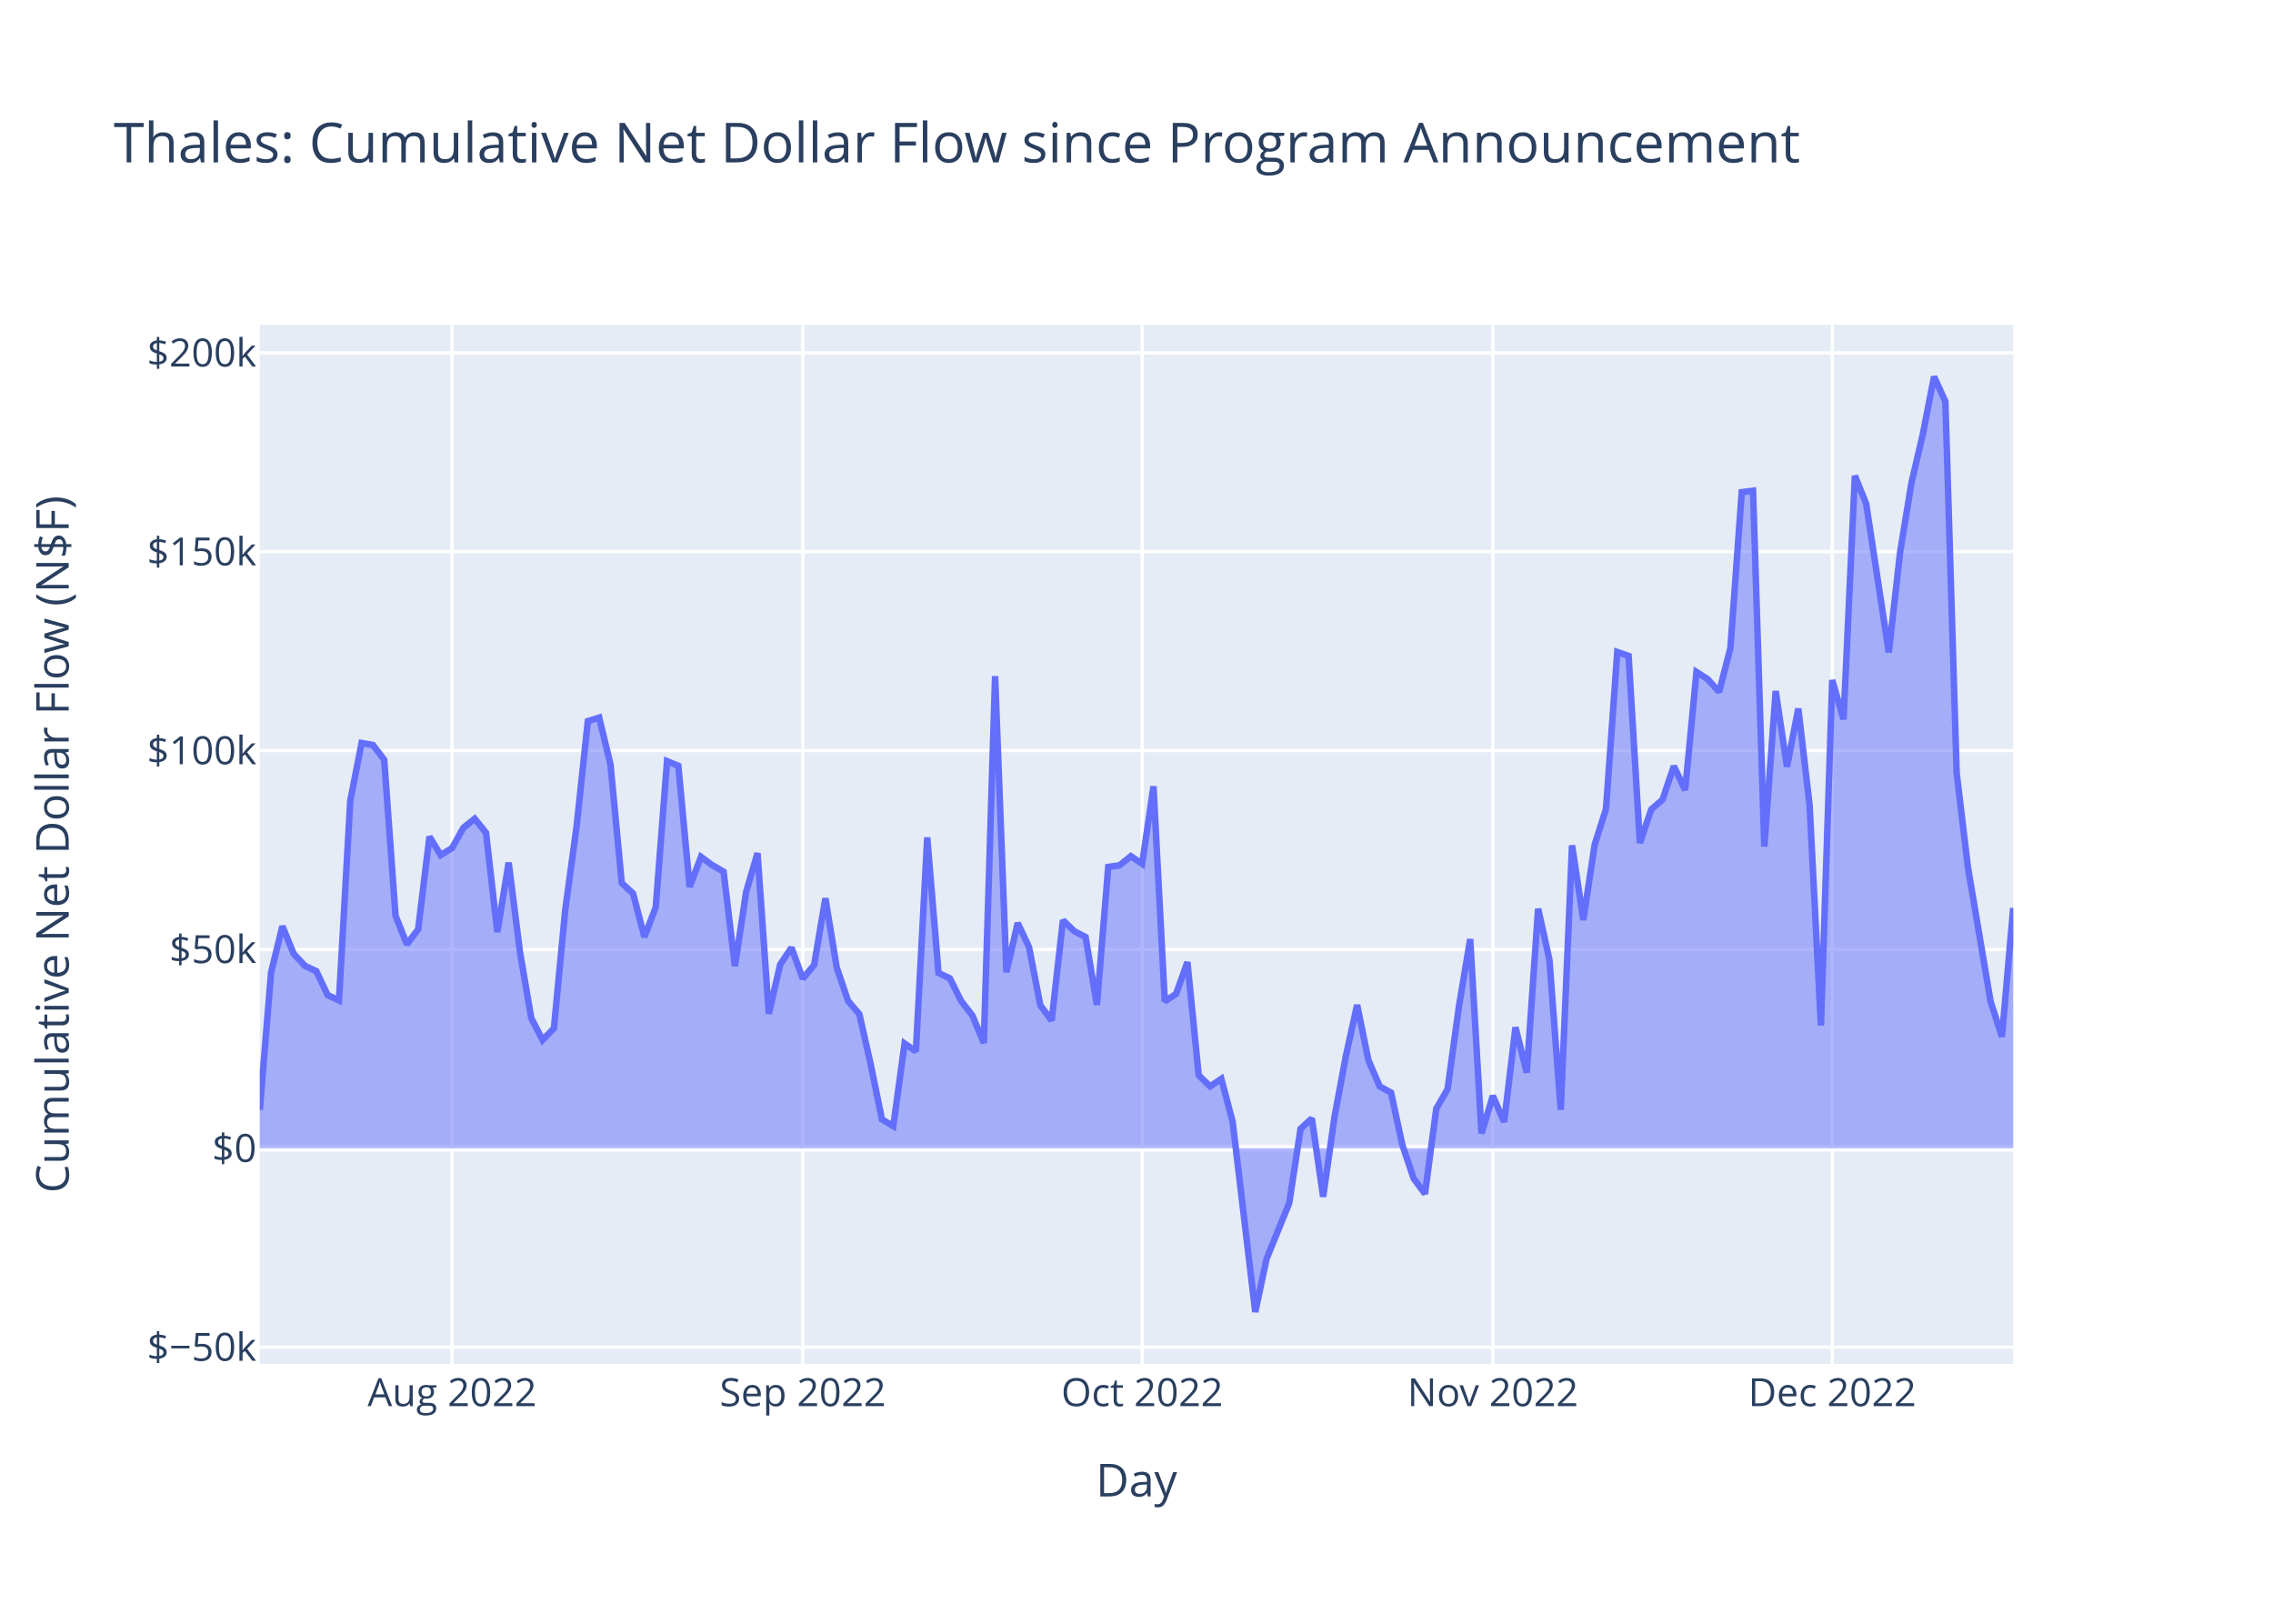
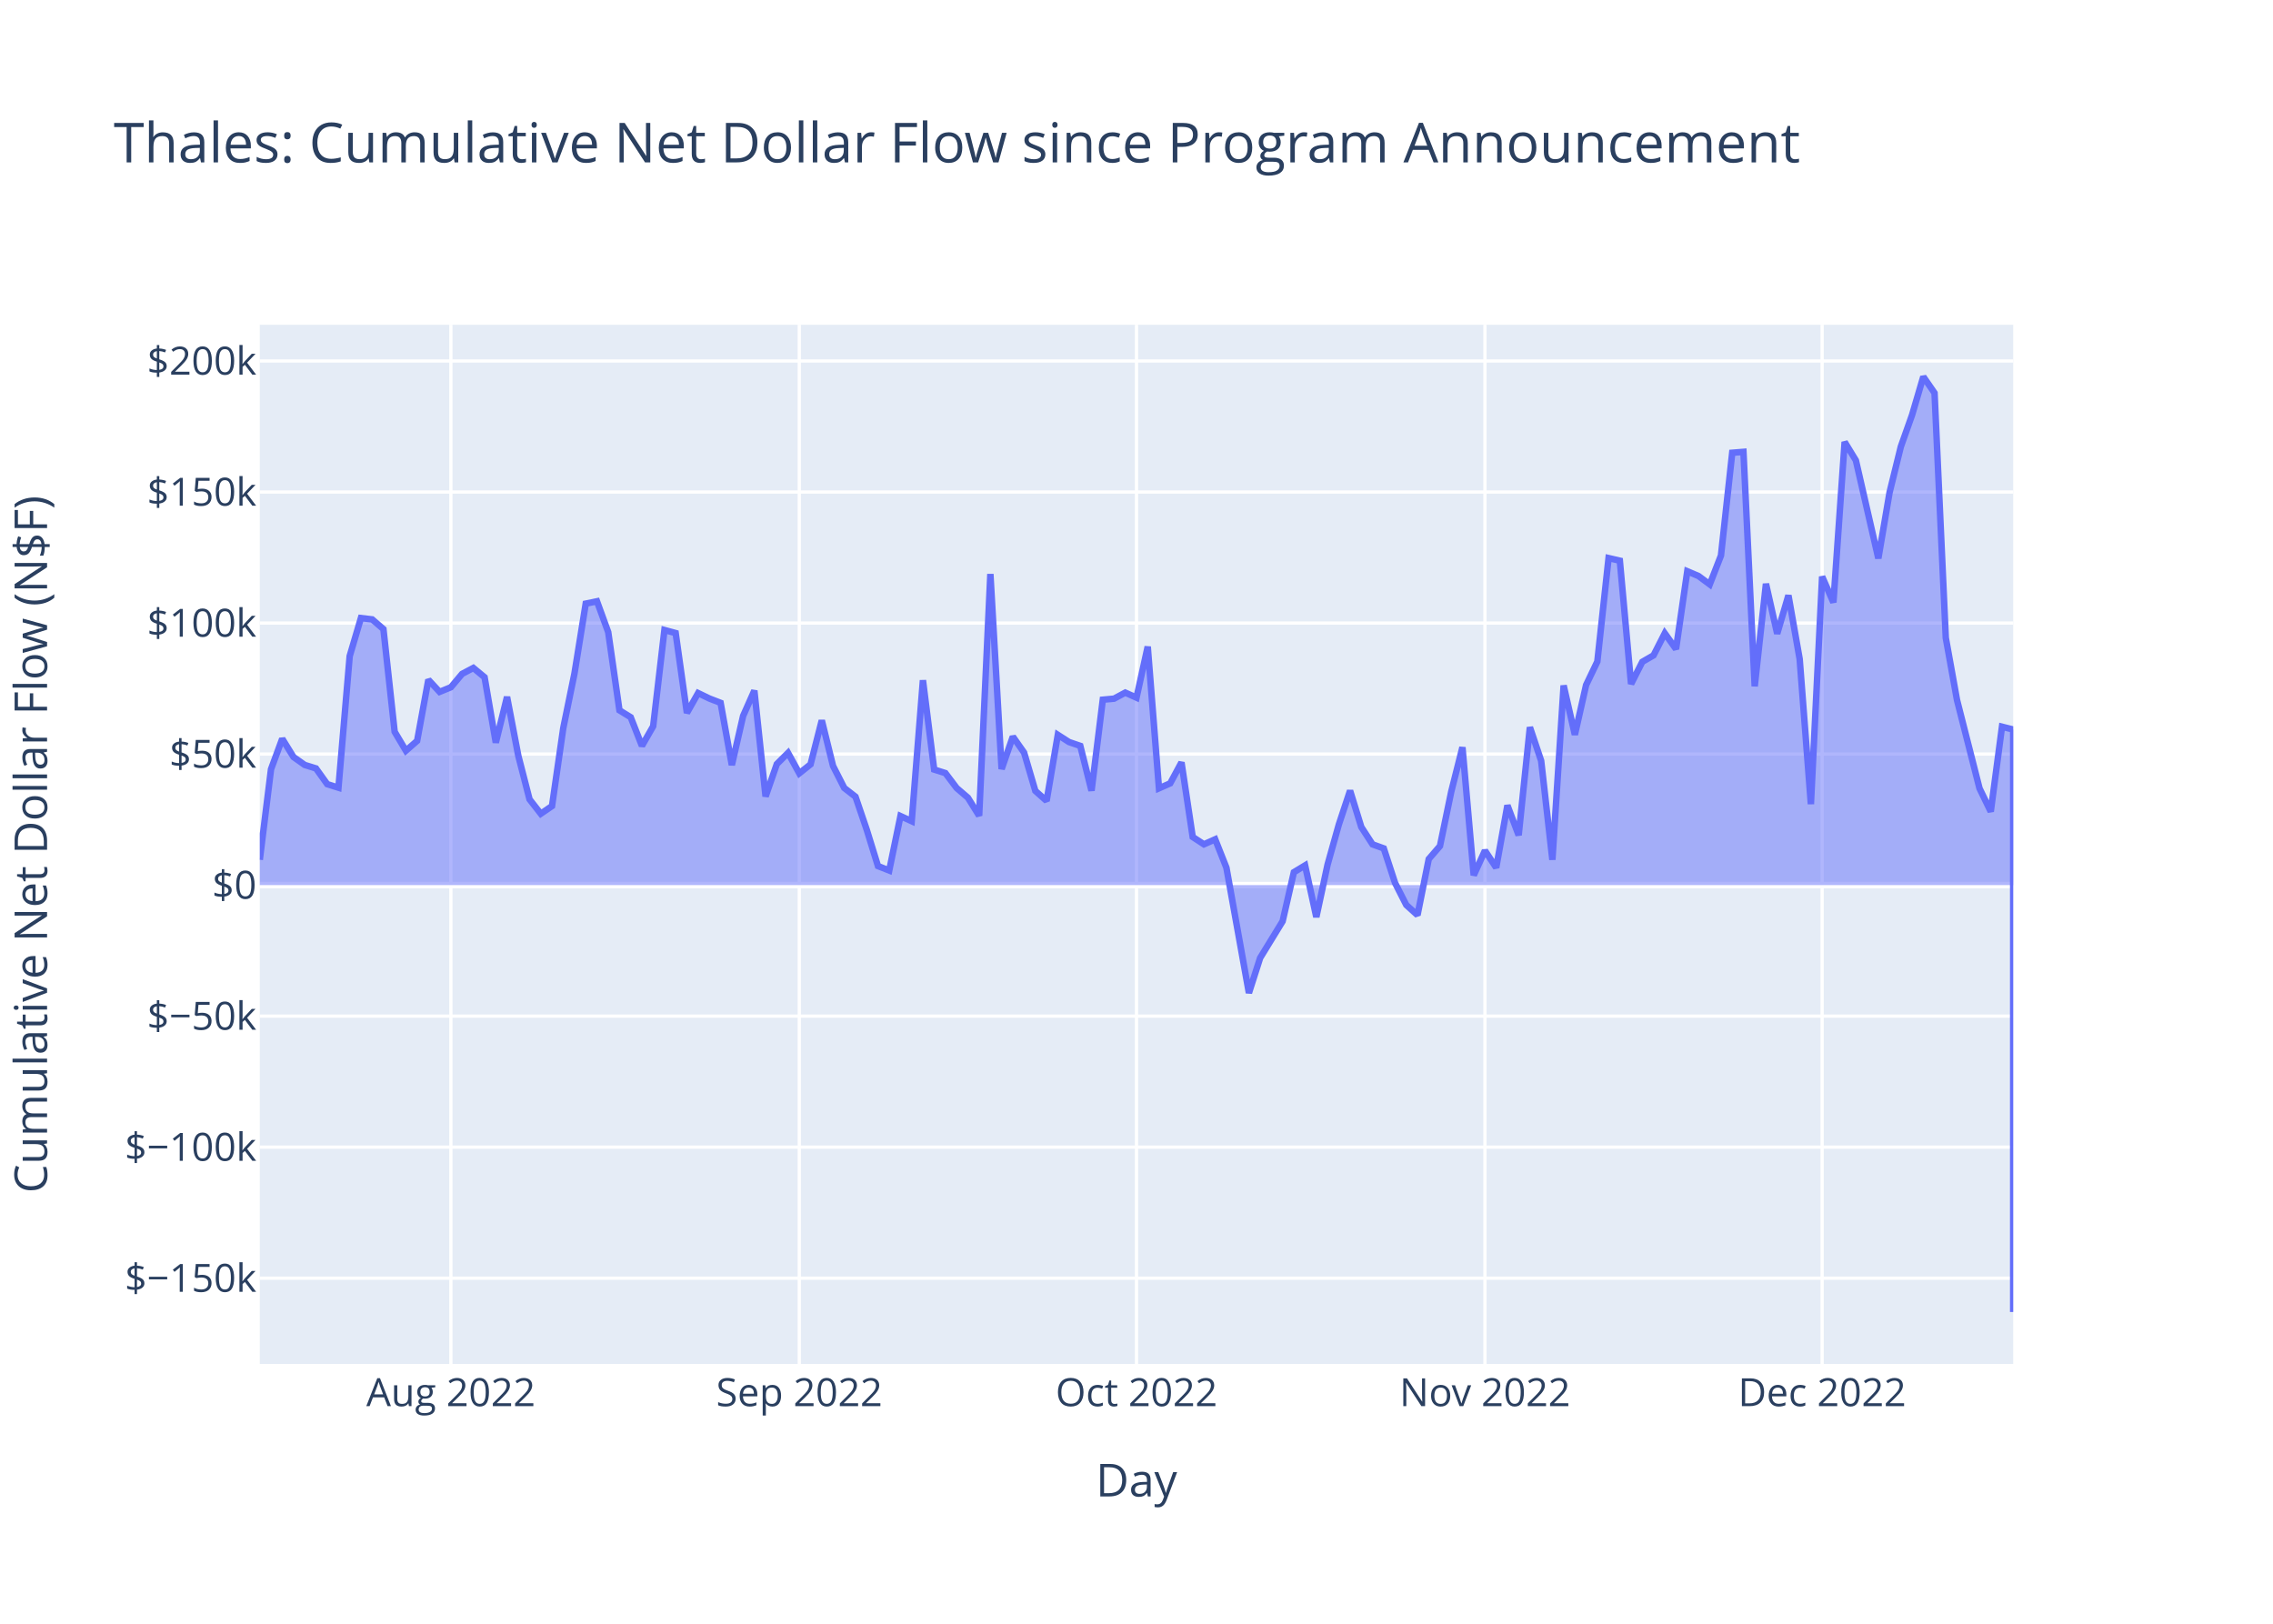
<svg xmlns="http://www.w3.org/2000/svg" class="main-svg" width="700" height="500" style="" viewBox="0 0 700 500">
  <rect x="0" y="0" width="700" height="500" style="fill: rgb(255, 255, 255); fill-opacity: 1;" />
-   <defs id="defs-3e9b5e">
+   <defs id="defs-e6d375">
    <g class="clips">
-       <clipPath id="clip3e9b5exyplot" class="plotclip">
+       <clipPath id="clipe6d375xyplot" class="plotclip">
        <rect width="540" height="320" />
      </clipPath>
-       <clipPath class="axesclip" id="clip3e9b5ex">
+       <clipPath class="axesclip" id="clipe6d375x">
        <rect x="80" y="0" width="540" height="500" />
      </clipPath>
-       <clipPath class="axesclip" id="clip3e9b5ey">
+       <clipPath class="axesclip" id="clipe6d375y">
        <rect x="0" y="100" width="700" height="320" />
      </clipPath>
-       <clipPath class="axesclip" id="clip3e9b5exy">
+       <clipPath class="axesclip" id="clipe6d375xy">
        <rect x="80" y="100" width="540" height="320" />
      </clipPath>
    </g>
    <g class="gradients" />
    <g class="patterns" />
  </defs>
  <g class="bglayer">
    <rect class="bg" x="80" y="100" width="540" height="320" style="fill: rgb(229, 236, 246); fill-opacity: 1; stroke-width: 0;" />
  </g>
  <g class="layer-below">
    <g class="imagelayer" />
    <g class="shapelayer" />
  </g>
  <g class="cartesianlayer">
    <g class="subplot xy">
      <g class="layer-subplot">
        <g class="shapelayer" />
        <g class="imagelayer" />
      </g>
      <g class="minor-gridlayer">
        <g class="x" />
        <g class="y" />
      </g>
      <g class="gridlayer">
        <g class="x">
-           <path class="xgrid crisp" transform="translate(139.23,0)" d="M0,100v320" style="stroke: rgb(255, 255, 255); stroke-opacity: 1; stroke-width: 1px;" />
-           <path class="xgrid crisp" transform="translate(247.23,0)" d="M0,100v320" style="stroke: rgb(255, 255, 255); stroke-opacity: 1; stroke-width: 1px;" />
-           <path class="xgrid crisp" transform="translate(351.74,0)" d="M0,100v320" style="stroke: rgb(255, 255, 255); stroke-opacity: 1; stroke-width: 1px;" />
-           <path class="xgrid crisp" transform="translate(459.74,0)" d="M0,100v320" style="stroke: rgb(255, 255, 255); stroke-opacity: 1; stroke-width: 1px;" />
-           <path class="xgrid crisp" transform="translate(564.26,0)" d="M0,100v320" style="stroke: rgb(255, 255, 255); stroke-opacity: 1; stroke-width: 1px;" />
+           <path class="xgrid crisp" transform="translate(138.85,0)" d="M0,100v320" style="stroke: rgb(255, 255, 255); stroke-opacity: 1; stroke-width: 1px;" />
+           <path class="xgrid crisp" transform="translate(246.15,0)" d="M0,100v320" style="stroke: rgb(255, 255, 255); stroke-opacity: 1; stroke-width: 1px;" />
+           <path class="xgrid crisp" transform="translate(350,0)" d="M0,100v320" style="stroke: rgb(255, 255, 255); stroke-opacity: 1; stroke-width: 1px;" />
+           <path class="xgrid crisp" transform="translate(457.31,0)" d="M0,100v320" style="stroke: rgb(255, 255, 255); stroke-opacity: 1; stroke-width: 1px;" />
+           <path class="xgrid crisp" transform="translate(561.15,0)" d="M0,100v320" style="stroke: rgb(255, 255, 255); stroke-opacity: 1; stroke-width: 1px;" />
        </g>
        <g class="y">
-           <path class="ygrid crisp" transform="translate(0,414.83)" d="M80,0h540" style="stroke: rgb(255, 255, 255); stroke-opacity: 1; stroke-width: 1px;" />
-           <path class="ygrid crisp" transform="translate(0,292.36)" d="M80,0h540" style="stroke: rgb(255, 255, 255); stroke-opacity: 1; stroke-width: 1px;" />
-           <path class="ygrid crisp" transform="translate(0,231.13)" d="M80,0h540" style="stroke: rgb(255, 255, 255); stroke-opacity: 1; stroke-width: 1px;" />
-           <path class="ygrid crisp" transform="translate(0,169.89)" d="M80,0h540" style="stroke: rgb(255, 255, 255); stroke-opacity: 1; stroke-width: 1px;" />
-           <path class="ygrid crisp" transform="translate(0,108.66)" d="M80,0h540" style="stroke: rgb(255, 255, 255); stroke-opacity: 1; stroke-width: 1px;" />
+           <path class="ygrid crisp" transform="translate(0,393.59)" d="M80,0h540" style="stroke: rgb(255, 255, 255); stroke-opacity: 1; stroke-width: 1px;" />
+           <path class="ygrid crisp" transform="translate(0,353.24)" d="M80,0h540" style="stroke: rgb(255, 255, 255); stroke-opacity: 1; stroke-width: 1px;" />
+           <path class="ygrid crisp" transform="translate(0,312.89)" d="M80,0h540" style="stroke: rgb(255, 255, 255); stroke-opacity: 1; stroke-width: 1px;" />
+           <path class="ygrid crisp" transform="translate(0,232.2)" d="M80,0h540" style="stroke: rgb(255, 255, 255); stroke-opacity: 1; stroke-width: 1px;" />
+           <path class="ygrid crisp" transform="translate(0,191.86)" d="M80,0h540" style="stroke: rgb(255, 255, 255); stroke-opacity: 1; stroke-width: 1px;" />
+           <path class="ygrid crisp" transform="translate(0,151.51)" d="M80,0h540" style="stroke: rgb(255, 255, 255); stroke-opacity: 1; stroke-width: 1px;" />
+           <path class="ygrid crisp" transform="translate(0,111.16)" d="M80,0h540" style="stroke: rgb(255, 255, 255); stroke-opacity: 1; stroke-width: 1px;" />
        </g>
      </g>
      <g class="zerolinelayer">
-         <path class="yzl zl crisp" transform="translate(0,353.59)" d="M80,0h540" style="stroke: rgb(255, 255, 255); stroke-opacity: 1; stroke-width: 2px;" />
+         <path class="yzl zl crisp" transform="translate(0,272.55)" d="M80,0h540" style="stroke: rgb(255, 255, 255); stroke-opacity: 1; stroke-width: 2px;" />
      </g>
      <path class="xlines-below" />
      <path class="ylines-below" />
      <g class="overlines-below" />
      <g class="xaxislayer-below" />
      <g class="yaxislayer-below" />
      <g class="overaxes-below" />
-       <g class="plot" transform="translate(80,100)" clip-path="url(#clip3e9b5exyplot)">
+       <g class="plot" transform="translate(80,100)" clip-path="url(#clipe6d375xyplot)">
        <g class="scatterlayer mlayer">
-           <g class="trace scatter trace175e89" style="stroke-miterlimit: 2;">
+           <g class="trace scatter traceb5ae1c" style="stroke-miterlimit: 2;">
            <g class="fills">
              <g>
-                 <path class="js-fill" d="M540,253.59L0,253.59L0,241.74L3.48,199.46L6.97,185.21L10.45,193.72L13.94,197.43L17.42,199.06L20.9,206.4L24.39,208.06L27.87,146.58L31.35,128.8L34.84,129.41L38.32,133.95L41.81,181.94L45.29,190.77L48.77,186.18L52.26,157.63L55.74,163.3L59.23,161.13L62.71,154.89L66.19,152.1L69.68,156.45L73.16,187.01L76.65,165.62L80.13,193.15L83.61,213.5L87.1,220.24L90.58,216.65L94.06,180.25L97.55,154.65L101.03,122.06L104.52,120.97L108,135.37L111.48,171.91L114.97,175.15L118.45,188.52L121.94,179.35L125.42,134.38L128.9,135.81L132.39,173.12L135.87,163.85L139.35,166.39L142.84,168.41L146.32,197.49L149.81,174.54L153.29,162.7L156.77,212.16L160.26,197.03L163.74,191.81L167.23,201.36L170.71,197.16L174.19,176.62L177.68,197.9L181.16,208.19L184.65,212.28L188.13,227.71L191.61,244.69L195.1,246.76L198.58,221.33L202.06,223.72L205.55,157.86L209.03,199.59L212.52,201.26L216,208.23L219.48,212.73L222.97,221.17L226.45,108.21L229.94,199.35L233.42,184.21L236.9,191.67L240.39,209.57L243.87,214.25L247.35,183.38L250.84,186.75L254.32,188.54L257.81,209.46L261.29,166.95L264.77,166.47L268.26,163.64L271.74,165.99L275.23,142.13L278.71,208.35L282.19,206.04L285.68,196.26L289.16,231.11L292.65,234.53L296.13,232.2L299.61,245.46L306.58,304L310.06,287.62L317.03,270.49L320.52,247.58L324,244.4L327.48,268.53L330.97,243.98L334.45,225.29L337.94,209.46L341.42,226.46L344.9,234.54L348.39,236.45L351.87,252.55L355.35,262.88L358.84,267.62L362.32,241.42L365.81,235.34L369.29,209.98L372.77,189.18L376.26,249.01L379.74,237.45L383.23,245.47L386.71,216.34L390.19,230.29L393.68,179.82L397.16,195.5L400.65,241.76L404.13,160.3L407.61,183.3L411.1,160.08L414.58,149.13L418.06,100.77L421.55,101.97L425.03,159.58L428.52,149.26L432,146.22L435.48,135.91L438.97,143.29L442.45,106.92L445.94,109.16L449.42,113.05L452.9,99.57L456.39,51.55L459.87,51.11L463.35,160.69L466.84,112.78L470.32,136.1L473.81,118.18L477.29,147.94L480.77,215.76L484.26,109.42L487.74,121.49L491.23,46.5L494.71,55.11L501.68,100.89L505.16,70.07L508.65,48.72L512.13,33.86L515.61,16L519.1,23.61L522.58,138.04L526.06,167.14L533.03,208.4L536.52,219.23L540,179.58" style="fill: rgb(99, 110, 250); fill-opacity: 0.5; stroke-width: 0;" />
+                 <path class="js-fill" d="M540,172.55L0,172.55L0,164.74L3.46,136.88L6.92,127.49L10.38,133.1L13.85,135.55L17.31,136.62L20.77,141.46L24.23,142.55L27.69,102.04L31.15,90.32L34.62,90.73L38.08,93.72L41.54,125.34L45,131.16L48.46,128.13L51.92,109.32L55.38,113.05L58.85,111.63L62.31,107.51L65.77,105.68L69.23,108.54L72.69,128.68L76.15,114.59L79.62,132.72L83.08,146.14L86.54,150.57L90,148.21L93.46,124.22L96.92,107.36L100.38,85.88L103.85,85.16L107.31,94.66L110.77,118.73L114.23,120.86L117.69,129.67L121.15,123.63L124.62,94L128.08,94.94L131.54,119.53L135,113.42L138.46,115.09L141.92,116.43L145.38,135.58L148.85,120.46L152.31,112.66L155.77,145.25L159.23,135.28L162.69,131.84L166.15,138.13L169.62,135.36L173.08,121.83L176.54,135.85L180,142.64L183.46,145.33L186.92,155.49L190.38,166.68L193.85,168.05L197.31,151.29L200.77,152.87L204.23,109.47L207.69,136.97L211.15,138.06L214.62,142.66L218.08,145.63L221.54,151.19L225,76.75L228.46,136.81L231.92,126.83L235.38,131.75L238.85,143.54L242.31,146.62L245.77,126.28L249.23,128.5L252.69,129.68L256.15,143.47L259.62,115.46L263.08,115.14L266.54,113.28L270,114.83L273.46,99.11L276.92,142.74L280.38,141.21L283.85,134.77L287.31,157.73L290.77,159.99L294.23,158.45L297.69,167.19L304.62,205.76L308.08,194.97L315,183.68L318.46,168.58L321.92,166.49L325.38,182.39L328.85,166.22L332.31,153.9L335.77,143.47L339.23,154.67L342.69,160L346.15,161.25L349.62,171.86L353.08,178.67L356.54,181.79L360,164.53L363.46,160.52L366.92,143.81L370.38,130.11L373.85,169.53L377.31,161.92L380.77,167.19L384.23,148L387.69,157.19L391.15,123.94L394.62,134.27L398.08,164.75L401.54,111.08L405,126.24L408.46,110.94L411.92,103.72L415.38,71.85L418.85,72.65L422.31,110.61L425.77,103.8L429.23,101.8L432.69,95.01L436.15,99.87L439.62,75.91L443.08,77.38L446.54,79.95L450,71.06L453.46,39.42L456.92,39.14L460.38,111.33L463.85,79.77L467.31,95.13L470.77,83.33L474.23,102.93L477.69,147.62L481.15,77.55L484.62,85.51L488.08,36.1L491.54,41.77L498.46,71.94L501.92,51.63L505.38,37.56L508.85,27.77L512.31,16L515.77,21.01L519.23,96.41L522.69,115.58L529.62,142.77L533.08,149.9L536.54,123.78L540,124.65L540,304" style="fill: rgb(99, 110, 250); fill-opacity: 0.5; stroke-width: 0;" />
              </g>
            </g>
            <g class="errorbars" />
            <g class="lines">
-               <path class="js-line" d="M0,241.74L3.48,199.46L6.97,185.21L10.45,193.72L13.94,197.43L17.42,199.06L20.9,206.4L24.39,208.06L27.87,146.58L31.35,128.8L34.84,129.41L38.32,133.95L41.81,181.94L45.29,190.77L48.77,186.18L52.26,157.63L55.74,163.3L59.23,161.13L62.71,154.89L66.19,152.1L69.68,156.45L73.16,187.01L76.65,165.62L80.13,193.15L83.61,213.5L87.1,220.24L90.58,216.65L94.06,180.25L97.55,154.65L101.03,122.06L104.52,120.97L108,135.37L111.48,171.91L114.97,175.15L118.45,188.52L121.94,179.35L125.42,134.38L128.9,135.81L132.39,173.12L135.87,163.85L139.35,166.39L142.84,168.41L146.32,197.49L149.81,174.54L153.29,162.7L156.77,212.16L160.26,197.03L163.74,191.81L167.23,201.36L170.71,197.16L174.19,176.62L177.68,197.9L181.16,208.19L184.65,212.28L188.13,227.71L191.61,244.69L195.1,246.76L198.58,221.33L202.06,223.72L205.55,157.86L209.03,199.59L212.52,201.26L216,208.23L219.48,212.73L222.97,221.17L226.45,108.21L229.94,199.35L233.42,184.21L236.9,191.67L240.39,209.57L243.87,214.25L247.35,183.38L250.84,186.75L254.32,188.54L257.81,209.46L261.29,166.95L264.77,166.47L268.26,163.64L271.74,165.99L275.23,142.13L278.71,208.35L282.19,206.04L285.68,196.26L289.16,231.11L292.65,234.53L296.13,232.2L299.61,245.46L306.58,304L310.06,287.62L317.03,270.49L320.52,247.58L324,244.4L327.48,268.53L330.97,243.98L334.45,225.29L337.94,209.46L341.42,226.46L344.9,234.54L348.39,236.45L351.87,252.55L355.35,262.88L358.84,267.62L362.32,241.42L365.81,235.34L369.29,209.98L372.77,189.18L376.26,249.01L379.74,237.45L383.23,245.47L386.71,216.34L390.19,230.29L393.68,179.82L397.16,195.5L400.65,241.76L404.13,160.3L407.61,183.3L411.1,160.08L414.58,149.13L418.06,100.77L421.55,101.97L425.03,159.58L428.52,149.26L432,146.22L435.48,135.91L438.97,143.29L442.45,106.92L445.94,109.16L449.42,113.05L452.9,99.57L456.39,51.55L459.87,51.11L463.35,160.69L466.84,112.78L470.32,136.1L473.81,118.18L477.29,147.94L480.77,215.76L484.26,109.42L487.74,121.49L491.23,46.5L494.71,55.11L501.68,100.89L505.16,70.07L508.65,48.72L512.13,33.86L515.61,16L519.1,23.61L522.58,138.04L526.06,167.14L533.03,208.4L536.52,219.23L540,179.58" style="vector-effect: non-scaling-stroke; fill: none; stroke: rgb(99, 110, 250); stroke-opacity: 1; stroke-width: 2px; opacity: 1;" />
+               <path class="js-line" d="M0,164.74L3.46,136.88L6.92,127.49L10.38,133.1L13.85,135.55L17.31,136.62L20.77,141.46L24.23,142.55L27.69,102.04L31.15,90.32L34.62,90.73L38.08,93.72L41.54,125.34L45,131.16L48.46,128.13L51.92,109.32L55.38,113.05L58.85,111.63L62.31,107.51L65.77,105.68L69.23,108.54L72.69,128.68L76.15,114.59L79.62,132.72L83.08,146.14L86.54,150.57L90,148.21L93.46,124.22L96.92,107.36L100.38,85.88L103.85,85.16L107.31,94.66L110.77,118.73L114.23,120.86L117.69,129.67L121.15,123.63L124.62,94L128.08,94.94L131.54,119.53L135,113.42L138.46,115.09L141.92,116.43L145.38,135.58L148.85,120.46L152.31,112.66L155.77,145.25L159.23,135.28L162.69,131.84L166.15,138.13L169.62,135.36L173.08,121.83L176.54,135.85L180,142.64L183.46,145.33L186.92,155.49L190.38,166.68L193.85,168.05L197.31,151.29L200.77,152.87L204.23,109.47L207.69,136.97L211.15,138.06L214.62,142.66L218.08,145.63L221.54,151.19L225,76.75L228.46,136.81L231.92,126.83L235.38,131.75L238.85,143.54L242.31,146.62L245.77,126.28L249.23,128.5L252.69,129.68L256.15,143.47L259.62,115.46L263.08,115.14L266.54,113.28L270,114.83L273.46,99.11L276.92,142.74L280.38,141.21L283.85,134.77L287.31,157.73L290.77,159.99L294.23,158.45L297.69,167.19L304.62,205.76L308.08,194.97L315,183.68L318.46,168.58L321.92,166.49L325.38,182.39L328.85,166.22L332.31,153.9L335.77,143.47L339.23,154.67L342.69,160L346.15,161.25L349.62,171.86L353.08,178.67L356.54,181.79L360,164.53L363.46,160.52L366.92,143.81L370.38,130.11L373.85,169.53L377.31,161.92L380.77,167.19L384.23,148L387.69,157.19L391.15,123.94L394.62,134.27L398.08,164.75L401.54,111.08L405,126.24L408.46,110.94L411.92,103.72L415.38,71.85L418.85,72.65L422.31,110.61L425.77,103.8L429.23,101.8L432.69,95.01L436.15,99.87L439.62,75.91L443.08,77.38L446.54,79.95L450,71.06L453.46,39.42L456.92,39.14L460.38,111.33L463.85,79.77L467.31,95.13L470.77,83.33L474.23,102.93L477.69,147.62L481.15,77.55L484.62,85.51L488.08,36.1L491.54,41.77L498.46,71.94L501.92,51.63L505.38,37.56L508.85,27.77L512.31,16L515.77,21.01L519.23,96.41L522.69,115.58L529.62,142.77L533.08,149.9L536.54,123.78L540,124.65L540,304" style="vector-effect: non-scaling-stroke; fill: none; stroke: rgb(99, 110, 250); stroke-opacity: 1; stroke-width: 2px; opacity: 1;" />
            </g>
            <g class="points" />
            <g class="text" />
          </g>
        </g>
      </g>
      <g class="overplot" />
      <path class="xlines-above crisp" d="M0,0" style="fill: none;" />
      <path class="ylines-above crisp" d="M0,0" style="fill: none;" />
      <g class="overlines-above" />
      <g class="xaxislayer-above">
        <g class="xtick">
-           <text text-anchor="middle" x="0" y="433" transform="translate(139.23,0)" style="font-family: 'Open Sans', verdana, arial, sans-serif; font-size: 12px; fill: rgb(42, 63, 95); fill-opacity: 1; white-space: pre; opacity: 1;">Aug 2022</text>
+           <text text-anchor="middle" x="0" y="433" transform="translate(138.85,0)" style="font-family: 'Open Sans', verdana, arial, sans-serif; font-size: 12px; fill: rgb(42, 63, 95); fill-opacity: 1; white-space: pre; opacity: 1;">Aug 2022</text>
        </g>
        <g class="xtick">
-           <text text-anchor="middle" x="0" y="433" style="font-family: 'Open Sans', verdana, arial, sans-serif; font-size: 12px; fill: rgb(42, 63, 95); fill-opacity: 1; white-space: pre; opacity: 1;" transform="translate(247.23,0)">Sep 2022</text>
+           <text text-anchor="middle" x="0" y="433" style="font-family: 'Open Sans', verdana, arial, sans-serif; font-size: 12px; fill: rgb(42, 63, 95); fill-opacity: 1; white-space: pre; opacity: 1;" transform="translate(246.15,0)">Sep 2022</text>
        </g>
        <g class="xtick">
-           <text text-anchor="middle" x="0" y="433" style="font-family: 'Open Sans', verdana, arial, sans-serif; font-size: 12px; fill: rgb(42, 63, 95); fill-opacity: 1; white-space: pre; opacity: 1;" transform="translate(351.74,0)">Oct 2022</text>
+           <text text-anchor="middle" x="0" y="433" style="font-family: 'Open Sans', verdana, arial, sans-serif; font-size: 12px; fill: rgb(42, 63, 95); fill-opacity: 1; white-space: pre; opacity: 1;" transform="translate(350,0)">Oct 2022</text>
        </g>
        <g class="xtick">
-           <text text-anchor="middle" x="0" y="433" style="font-family: 'Open Sans', verdana, arial, sans-serif; font-size: 12px; fill: rgb(42, 63, 95); fill-opacity: 1; white-space: pre; opacity: 1;" transform="translate(459.74,0)">Nov 2022</text>
+           <text text-anchor="middle" x="0" y="433" style="font-family: 'Open Sans', verdana, arial, sans-serif; font-size: 12px; fill: rgb(42, 63, 95); fill-opacity: 1; white-space: pre; opacity: 1;" transform="translate(457.31,0)">Nov 2022</text>
        </g>
        <g class="xtick">
-           <text text-anchor="middle" x="0" y="433" style="font-family: 'Open Sans', verdana, arial, sans-serif; font-size: 12px; fill: rgb(42, 63, 95); fill-opacity: 1; white-space: pre; opacity: 1;" transform="translate(564.26,0)">Dec 2022</text>
+           <text text-anchor="middle" x="0" y="433" style="font-family: 'Open Sans', verdana, arial, sans-serif; font-size: 12px; fill: rgb(42, 63, 95); fill-opacity: 1; white-space: pre; opacity: 1;" transform="translate(561.15,0)">Dec 2022</text>
        </g>
      </g>
      <g class="yaxislayer-above">
        <g class="ytick">
-           <text text-anchor="end" x="79" y="4.2" transform="translate(0,414.83)" style="font-family: 'Open Sans', verdana, arial, sans-serif; font-size: 12px; fill: rgb(42, 63, 95); fill-opacity: 1; white-space: pre; opacity: 1;">$−50k</text>
+           <text text-anchor="end" x="79" y="4.2" transform="translate(0,393.59)" style="font-family: 'Open Sans', verdana, arial, sans-serif; font-size: 12px; fill: rgb(42, 63, 95); fill-opacity: 1; white-space: pre; opacity: 1;">$−150k</text>
        </g>
        <g class="ytick">
-           <text text-anchor="end" x="79" y="4.2" style="font-family: 'Open Sans', verdana, arial, sans-serif; font-size: 12px; fill: rgb(42, 63, 95); fill-opacity: 1; white-space: pre; opacity: 1;" transform="translate(0,353.59)">$0</text>
+           <text text-anchor="end" x="79" y="4.2" style="font-family: 'Open Sans', verdana, arial, sans-serif; font-size: 12px; fill: rgb(42, 63, 95); fill-opacity: 1; white-space: pre; opacity: 1;" transform="translate(0,353.24)">$−100k</text>
        </g>
        <g class="ytick">
-           <text text-anchor="end" x="79" y="4.2" style="font-family: 'Open Sans', verdana, arial, sans-serif; font-size: 12px; fill: rgb(42, 63, 95); fill-opacity: 1; white-space: pre; opacity: 1;" transform="translate(0,292.36)">$50k</text>
+           <text text-anchor="end" x="79" y="4.2" style="font-family: 'Open Sans', verdana, arial, sans-serif; font-size: 12px; fill: rgb(42, 63, 95); fill-opacity: 1; white-space: pre; opacity: 1;" transform="translate(0,312.89)">$−50k</text>
        </g>
        <g class="ytick">
-           <text text-anchor="end" x="79" y="4.2" style="font-family: 'Open Sans', verdana, arial, sans-serif; font-size: 12px; fill: rgb(42, 63, 95); fill-opacity: 1; white-space: pre; opacity: 1;" transform="translate(0,231.13)">$100k</text>
+           <text text-anchor="end" x="79" y="4.2" style="font-family: 'Open Sans', verdana, arial, sans-serif; font-size: 12px; fill: rgb(42, 63, 95); fill-opacity: 1; white-space: pre; opacity: 1;" transform="translate(0,272.55)">$0</text>
        </g>
        <g class="ytick">
-           <text text-anchor="end" x="79" y="4.2" style="font-family: 'Open Sans', verdana, arial, sans-serif; font-size: 12px; fill: rgb(42, 63, 95); fill-opacity: 1; white-space: pre; opacity: 1;" transform="translate(0,169.89)">$150k</text>
+           <text text-anchor="end" x="79" y="4.2" style="font-family: 'Open Sans', verdana, arial, sans-serif; font-size: 12px; fill: rgb(42, 63, 95); fill-opacity: 1; white-space: pre; opacity: 1;" transform="translate(0,232.2)">$50k</text>
        </g>
        <g class="ytick">
-           <text text-anchor="end" x="79" y="4.2" style="font-family: 'Open Sans', verdana, arial, sans-serif; font-size: 12px; fill: rgb(42, 63, 95); fill-opacity: 1; white-space: pre; opacity: 1;" transform="translate(0,108.66)">$200k</text>
+           <text text-anchor="end" x="79" y="4.2" style="font-family: 'Open Sans', verdana, arial, sans-serif; font-size: 12px; fill: rgb(42, 63, 95); fill-opacity: 1; white-space: pre; opacity: 1;" transform="translate(0,191.86)">$100k</text>
+         </g>
+         <g class="ytick">
+           <text text-anchor="end" x="79" y="4.2" style="font-family: 'Open Sans', verdana, arial, sans-serif; font-size: 12px; fill: rgb(42, 63, 95); fill-opacity: 1; white-space: pre; opacity: 1;" transform="translate(0,151.51)">$150k</text>
+         </g>
+         <g class="ytick">
+           <text text-anchor="end" x="79" y="4.2" style="font-family: 'Open Sans', verdana, arial, sans-serif; font-size: 12px; fill: rgb(42, 63, 95); fill-opacity: 1; white-space: pre; opacity: 1;" transform="translate(0,111.16)">$200k</text>
        </g>
      </g>
      <g class="overaxes-above" />
    </g>
  </g>
  <g class="polarlayer" />
  <g class="smithlayer" />
  <g class="ternarylayer" />
  <g class="geolayer" />
  <g class="funnelarealayer" />
  <g class="pielayer" />
  <g class="iciclelayer" />
  <g class="treemaplayer" />
  <g class="sunburstlayer" />
  <g class="glimages" />
-   <defs id="topdefs-3e9b5e">
+   <defs id="topdefs-e6d375">
    <g class="clips" />
  </defs>
  <g class="layer-above">
    <g class="imagelayer" />
    <g class="shapelayer" />
  </g>
  <g class="infolayer">
    <g class="g-gtitle">
      <text class="gtitle" x="35" y="50" text-anchor="start" dy="0em" style="font-family: 'Open Sans', verdana, arial, sans-serif; font-size: 17px; fill: rgb(42, 63, 95); opacity: 1; font-weight: normal; white-space: pre;">Thales: Cumulative Net Dollar Flow since Program Announcement</text>
    </g>
    <g class="g-xtitle">
      <text class="xtitle" x="350" y="460.8" text-anchor="middle" style="font-family: 'Open Sans', verdana, arial, sans-serif; font-size: 14px; fill: rgb(42, 63, 95); opacity: 1; font-weight: normal; white-space: pre;">Day</text>
    </g>
    <g class="g-ytitle">
-       <text class="ytitle" transform="rotate(-90,21.16875,260)" x="21.169" y="260" text-anchor="middle" style="font-family: 'Open Sans', verdana, arial, sans-serif; font-size: 14px; fill: rgb(42, 63, 95); opacity: 1; font-weight: normal; white-space: pre;">Cumulative Net Dollar Flow (N$F)</text>
+       <text class="ytitle" transform="rotate(-90,14.49688,260)" x="14.497" y="260" text-anchor="middle" style="font-family: 'Open Sans', verdana, arial, sans-serif; font-size: 14px; fill: rgb(42, 63, 95); opacity: 1; font-weight: normal; white-space: pre;">Cumulative Net Dollar Flow (N$F)</text>
    </g>
  </g>
</svg>
